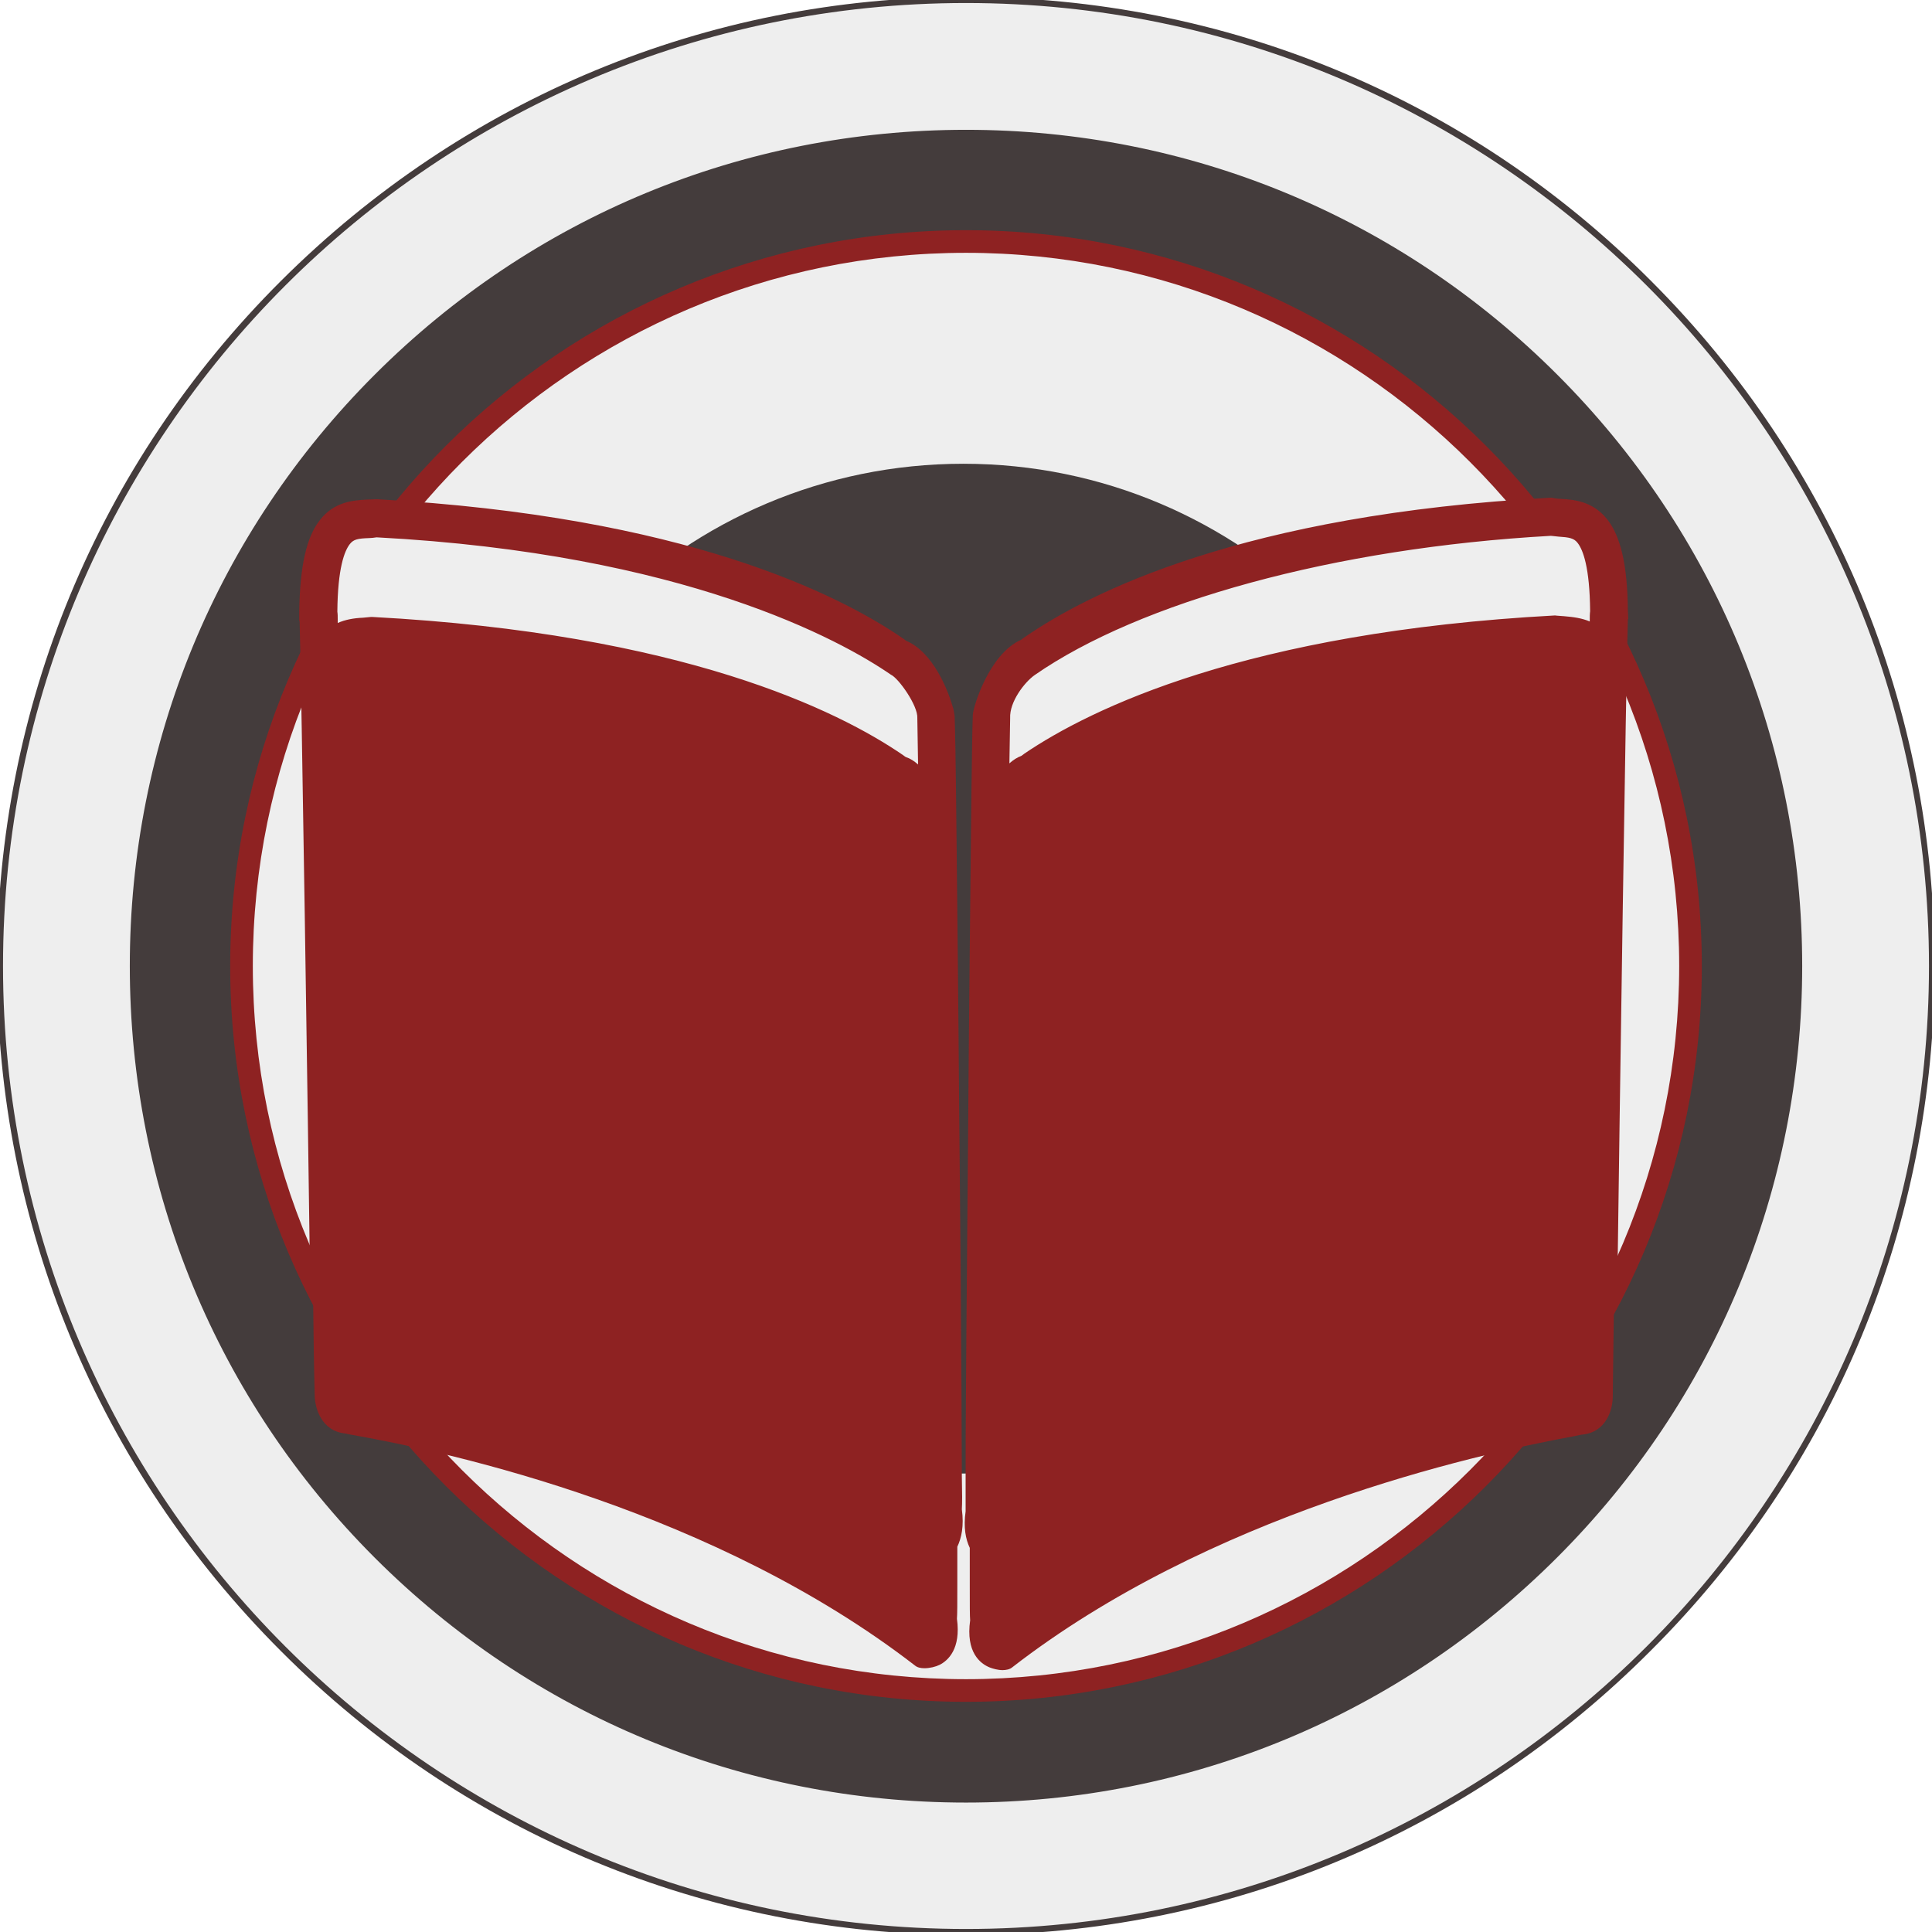
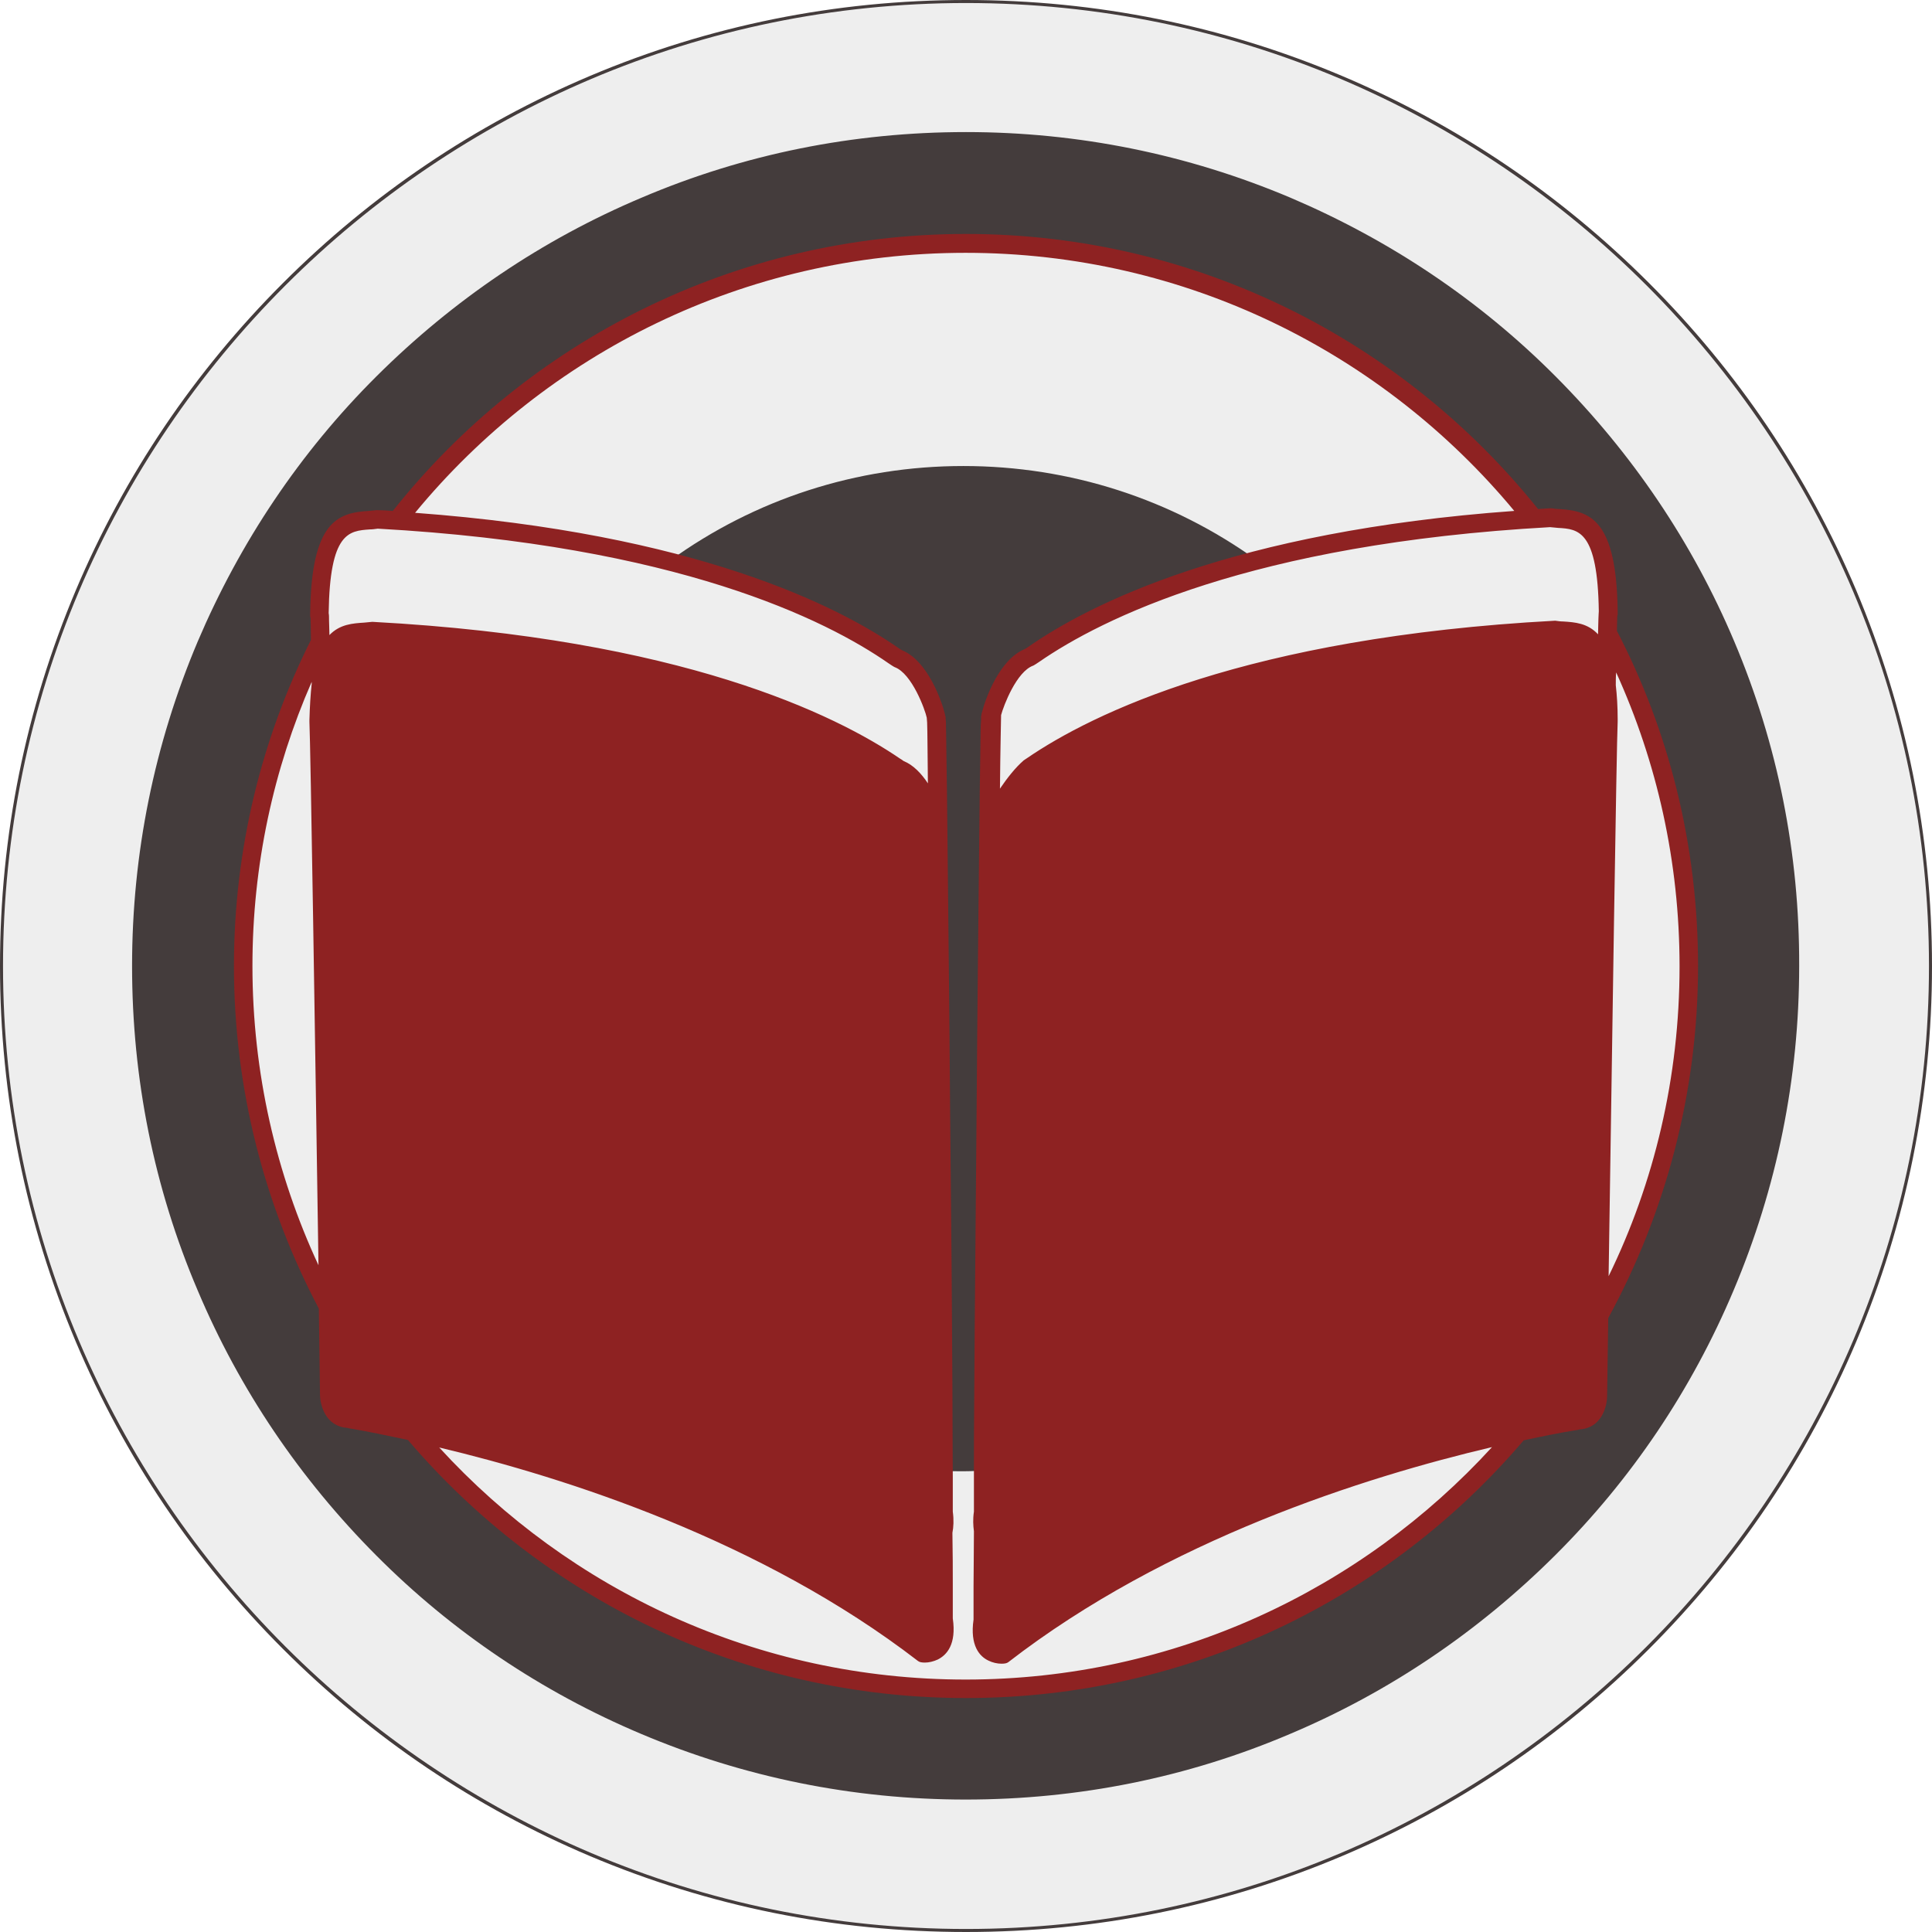
<svg xmlns="http://www.w3.org/2000/svg" xml:space="preserve" id="readarr_svg__Layer_1" x="0" y="0" version="1.1" viewBox="0 0 512 512">
-   <style>.readarr_svg__st0{fill:#eee}.readarr_svg__st1{fill:#443c3c}.readarr_svg__st2{fill:#8e2222}</style>
-   <circle id="readarr_svg__svg_2_00000032609758701229706770000008693175468996716963_" cx="256" cy="256" r="256" class="readarr_svg__st0" />
-   <path d="M256 512.8c-68.6 0-133.1-26.7-181.5-75.2C26 389.1-.8 324.6-.8 256S25.9 122.9 74.4 74.5 187.4-.8 256-.8s133.1 26.7 181.5 75.2c48.5 48.5 75.2 113 75.2 181.5 0 68.6-26.7 133.1-75.2 181.5-48.4 48.6-112.9 75.4-181.5 75.4m0-512C115.3.8.8 115.3.8 256S115.3 511.2 256 511.2 511.2 396.7 511.2 256 396.7.8 256 .8" class="readarr_svg__st1" />
-   <circle id="readarr_svg__svg_11_00000108294295055385337210000006853185250145403566_" cx="256" cy="256" r="220.9" class="readarr_svg__st1" />
-   <path d="M256 477.7c-59.2 0-114.9-23.1-156.7-64.9S34.4 315.2 34.4 256 57.5 141.1 99.3 99.3 196.8 34.4 256 34.4s114.9 23.1 156.7 64.9 64.9 97.5 64.9 156.7-23.1 114.9-64.9 156.7-97.5 65-156.7 65m0-441.8C134.6 35.9 35.9 134.6 35.9 256S134.7 476.2 256 476.2c121.4 0 220.2-98.8 220.2-220.2S377.4 35.9 256 35.9" class="readarr_svg__st1" />
-   <circle id="readarr_svg__svg_12_00000088091553492979827890000006375535851866400424_" cx="256" cy="256" r="194.3" class="readarr_svg__st2" />
-   <circle id="readarr_svg__svg_13_00000054268082067006013570000015525378905103585470_" cx="256" cy="256" r="189.7" class="readarr_svg__st0" />
-   <path d="M256 61C148.4 61 61 148.4 61 256s87.5 195 195 195 195-87.5 195-195S363.6 61 256 61m0 388.5c-106.7 0-193.5-86.8-193.5-193.5S149.3 62.5 256 62.5 449.5 149.3 449.5 256 362.7 449.5 256 449.5m0-384C151 65.5 65.5 151 65.5 256S151 446.5 256 446.5 446.5 361 446.5 256 361 65.5 256 65.5m0 379.5c-104.2 0-189-84.8-189-189S151.8 67 256 67s189 84.8 189 189-84.8 189-189 189" class="readarr_svg__st2" />
-   <circle cx="255.3" cy="256.7" r="133.8" class="readarr_svg__st1" />
-   <path d="M87.2 341s-2.5-178.7-2.9-179c.3-26.7 8.8-24 15.3-24.8 99.7 5.4 136 35.8 138.2 36.9 6.7 2.5 10.5 16 10.2 15.6.3.3 2.2 211.1 1.9 210.8 1.6 11.3-6.7 10.5-7 10.2-62.7-49.3-149.4-61.7-149.7-62-6-.5-6-7.7-6-7.7m336.3.4s2.5-179.1 2.9-179.5c-.3-26.7-8.8-24.1-15.3-24.9-99.7 5.4-136 35.9-138.2 37-6.7 2.5-10.5 16-10.2 15.7-.3.3-2.2 211.6-1.9 211.3-1.6 11.3 6.7 10.6 7 10.2 62.7-49.4 149.4-61.8 149.7-62.2 6-.3 6-7.6 6-7.6" class="readarr_svg__st0" />
-   <path d="M97.1 132.4c-3.4.2-8.5.5-12.3 5.4-3.6 4.5-5.3 12.2-5.5 24.2v2.5l.1.1c.5 17.2 2.2 131.2 2.8 176.5 0 1.4.3 3.1.8 4.7.1 8.6.2 16.7.4 23.9 0 3.3 1.7 9.6 8.2 10.2.3.1.8.2 1.4.3 27.4 4.8 96.7 20.4 149.5 61.2.6.5 1.5.7 2.5.7 1.4 0 3-.4 4-.9 2.2-1.1 5.7-4.2 4.6-12.2.1-1.3.1-3.9.1-8.9v-10.2c1.1-2.3 1.8-5.5 1.2-9.9.1-1.7.1-4.3 0-8.6 0-5.8-.1-14-.1-23.9-.1-19.1-.3-44.8-.6-72.4-.2-27.6-.5-53.3-.7-72.4-.1-9.9-.2-18.1-.3-23.9-.1-4-.1-6.5-.2-8.2v-.7c0-.2-.1-.7-.2-1.3-.1-.4-.1-.7-.2-.9-1.3-4.7-5.3-14.9-12.5-17.9-.1-.1-.3-.2-.5-.4-17.2-11.9-58.3-32.6-139.7-37.1m136.2 46.5c2 .9 7.2 8.2 7 11.5 0 1.2.1 5.5.2 12.3-1-.9-2.1-1.6-3.3-2-.2-.1-.4-.3-.7-.5-17.2-11.8-58.4-32.2-140.6-36.6h-.4c-.7.1-1.4.1-2.1.2-2.4.1-4.7.5-6.7 1.4v-1c0-.7 0-1.4-.1-2 .1-11.6 1.9-16.1 3.3-17.9 1-1.3 2.2-1.5 5.1-1.6.6 0 1.3-.1 2-.2 81.6 4.3 123.1 27.3 136.3 36.4m195.3-17c-.1-12-1.9-19.7-5.5-24.2-3.9-4.9-9-5.2-12.4-5.4-.6 0-1.2-.1-1.8-.2l-.4-.1h-.4c-81.4 4.4-122.5 25.2-139.7 37.2-.2.1-.4.3-.5.4-8.7 3.8-12.9 18.2-12.9 20l-.1 3.4c0 1.5-.1 3.4-.1 5.8-.1 5.8-.2 14.1-.3 24-.2 19.2-.5 44.9-.7 72.6-.2 27.6-.5 53.4-.6 72.6-.1 9.9-.1 18.2-.1 24v8.6c-.6 4.3 0 7.4 1.1 9.7v10.3c0 5.1 0 7.6.1 8.9-1.2 8.5 2.7 11.5 5.2 12.5.8.3 2.1.7 3.4.7.9 0 1.9-.2 2.5-.7 52.1-40.4 121.6-56.3 149-61.3.9-.2 1.5-.3 1.9-.4 6.6-.5 8.3-6.7 8.3-10.1.1-7.2.2-15.3.3-23.8.6-1.7.8-3.3.9-4.8.6-45.8 2.3-161.6 2.8-177.4l.1-.1zm-157.2 17.1C302 159.6 353.5 145.2 411 142c.7.1 1.3.1 1.9.2 3 .2 4.2.4 5.2 1.7 1.4 1.8 3.2 6.4 3.3 18.1-.1.7-.1 1.6-.1 2.7-2.1-.9-4.4-1.2-6.8-1.4s-1.8-.1-2.4-.2c-81.8 4.4-123.2 24.8-140.6 36.6-.4.3-.7.5-.8.6-1.1.4-2.2 1.1-3.2 2 .1-6.7.2-11 .2-12-.2-4.3 3.8-9.5 6.5-11.4" class="readarr_svg__st2" />
+   <style>.readarr_svg__st0{fill:#eee}</style>
+   <circle id="readarr_svg__svg_2_00000098218664590018320060000008938703571635696276_" cx="256" cy="256" r="255.6" class="readarr_svg__st0" />
+   <path d="M256 512c-34.6 0-68.1-6.8-99.6-20.1C125.9 479 98.5 460.5 75 437s-42-50.9-54.9-81.4C6.8 324.1 0 290.6 0 256s6.8-68.1 20.1-99.6C33 125.9 51.5 98.5 75 75s50.9-42 81.4-54.9C187.9 6.8 221.4 0 256 0s68.1 6.8 99.6 20.1C386.1 33 413.5 51.5 437 75s42 50.9 54.9 81.4C505.2 188 512 221.5 512 256s-6.8 68.1-20.1 99.6C479 386.1 460.5 413.5 437 437s-50.9 42-81.4 54.9c-31.5 13.3-65 20.1-99.6 20.1M256 .8C115.3.8.8 115.3.8 256S115.3 511.2 256 511.2 511.2 396.7 511.2 256 396.7.8 256 .8M459.6 170c-11.1-26.3-27.1-49.9-47.3-70.2s-44-36.2-70.3-47.4C314.8 40.9 285.8 35 256 35s-58.8 5.8-86 17.4c-26.3 11.1-49.9 27.1-70.2 47.3s-36.2 44-47.4 70.3C40.9 197.2 35 226.2 35 256s5.8 58.8 17.4 86c11.1 26.3 27.1 49.9 47.3 70.2s43.9 36.2 70.2 47.3c27.2 11.5 56.2 17.4 86 17.4s58.8-5.8 86-17.4c26.3-11.1 49.9-27.1 70.2-47.3s36.2-43.9 47.3-70.2c11.5-27.2 17.4-56.2 17.4-86 .1-29.8-5.7-58.8-17.2-86" style="fill:#443c3c" />
+   <path d="M425.9 172.1c.1-6.3.2-9.9.3-10-.3-26.7-8.8-24-15.3-24.8-2.4.1-4.7.3-6.9.4-34.8-43.4-88.1-71.2-148-71.2s-113.4 27.8-148.1 71.3c-2.6-.2-5.3-.4-8.1-.5-6.5.8-14.9-1.9-15.3 24.8.1.1.2 4.7.3 12.5C73 199.3 66.4 226.9 66.4 256c0 31.5 7.7 61.2 21.3 87.3.3 1.2.9 2.6 1.9 3.6 32.2 58.7 94.6 98.6 166.3 98.6 104.6 0 189.5-84.8 189.5-189.5.1-30.1-7-58.6-19.5-83.9M255.3 389.9c-1.8 0-3.6 0-5.4-.1-.2-42.5-1.6-199.7-1.9-200 .3.3-3.5-13.1-10.2-15.6-1.5-.8-18.6-14.9-60.3-25.6 22.5-16.3 49.5-25.1 77.8-25.1s55.3 8.8 77.8 25c-41.6 10.7-58.7 24.9-60.2 25.6l-2.8 2c-5.9 3.5-6.6 8.1-6.2 7.8-.3.3-2.6 161.7-3 205.8-1.9.1-3.7.2-5.6.2" class="readarr_svg__st0" />
+   <path d="M450 256c0-32-7.7-62.2-21.5-88.8 0-1.9.1-3.3.1-4.1l.1-.1v-1c-.3-24.2-7.2-26.6-15.5-27.1-.7 0-1.4-.1-2-.2h-.4c-1.1.1-2.2.1-3.2.2C372 90.5 317.3 62 256 62c-61.5 0-116.4 28.7-151.9 73.4-1.3-.1-2.7-.2-4-.2h-.4c-.6.1-1.3.1-2 .2-8.3.5-15.2 2.9-15.5 27.1v1l.1.1c0 1.1.1 3.1.1 6C69.4 195.5 62 224.9 62 256c0 32.8 8.2 63.7 22.5 90.8.1 8.1.2 15.8.3 22.7 0 2.9 1.5 8.5 7.2 8.9.3.1.8.2 1.6.3 4 .7 8.9 1.7 14.5 2.9C143.8 423.5 196.8 450 256 450s112.2-26.5 147.8-68.3c5.1-1.1 9.6-2 13.3-2.6.8-.1 1.3-.2 1.6-.3 5.7-.4 7.2-6 7.2-8.9.1-6.3.2-13.3.3-20.6 15.1-27.7 23.8-59.5 23.8-93.3m-383.1 0c0-26.8 5.6-52.2 15.7-75.3v.5q-.45 4.2-.6 9.6v.5c.3 6.4 1.5 84 2.4 144-11.2-24.1-17.5-51-17.5-79.3m185.6 172.9v-9c0-3.6 0-8.2-.1-13.7.3-1.5.4-3.4.1-5.6v-9c0-5.6-.1-13.6-.1-23.9-.1-19.1-.3-44.7-.6-72.3-.2-27.5-.5-53.2-.7-72.3-.1-10.3-.2-18.3-.3-23.9 0-2.9-.1-5.2-.1-6.7 0-.8 0-1.4-.1-1.9v-.5c0-.1 0-.2-.1-.4 0-.2-.1-.4-.1-.5-.8-3.3-4.5-14.1-11.4-16.9-.2-.1-.5-.3-.8-.5-16.2-11.3-54.1-30.4-128.2-35.9C144.7 93.8 197.2 67 255.9 67c58.4 0 110.7 26.6 145.4 68.4-74.6 5.4-112.6 24.7-128.9 36.1-.3.2-.6.4-.8.5-6.9 2.8-10.6 13.6-11.4 16.9-.1.1-.1.3-.1.5s-.1.3-.1.4v.4c0 .5 0 1.1-.1 2 0 1.6-.1 3.8-.1 6.7-.1 5.6-.2 13.6-.3 23.9-.2 19.1-.5 44.9-.7 72.5s-.5 53.3-.6 72.4c-.1 10.3-.1 18.3-.1 23.9v9c-.3 2-.2 3.7 0 5.2 0 5.8-.1 10.7-.1 14.4v9c-1 6.9 1.6 9.8 4 10.9 1 .5 2.3.8 3.4.8.8 0 1.4-.1 1.8-.4 42-32.5 94.6-49.1 128.2-57-34.6 37.8-84.3 61.6-139.5 61.6S151 421.4 116.4 383.6c33.6 8 85.4 24.6 126.9 56.6.4.3 1 .4 1.8.4 1.1 0 2.3-.3 3.4-.8 2.4-1.2 5-4 4-10.9m176.2-237.7v-.6c0-3.4-.2-6.4-.5-9 0-1.2 0-2.3.1-3.4 10.8 23.8 16.8 50.1 16.8 77.9 0 29.4-6.7 57.3-18.8 82.1.9-60.6 2.1-140.6 2.4-147m-17.9-51.5c.7.1 1.4.1 2.1.2 5.4.3 10.5.7 10.8 22.1 0 .5-.1 1.1-.1 2 0 1-.1 2.4-.1 4.1-2.8-3-6.2-3.2-9.2-3.4-.7 0-1.4-.1-2.1-.2h-.2c-81.7 4.4-122.7 24.7-139.8 36.4-.4.3-.8.5-.9.6-2.2 1.9-4.4 4.7-6.3 7.5.1-11.3.3-18.6.3-19.5.7-2.6 4.1-11.5 8.5-13.1l.2-.1c.3-.2.7-.4 1.4-.9 16.5-11.4 56.1-31.3 135.4-35.7m-312.8.6c.7 0 1.4-.1 2.1-.2 79.4 4.4 118.9 24.2 135.4 35.7.7.5 1.1.7 1.4.9l.2.1c4.6 1.7 8.1 11.4 8.5 13.4l.1 1.3c.1 2.5.1 8.1.2 16.1-1.7-2.6-3.9-4.9-6.4-5.9-.2-.1-.5-.4-.9-.6-17.1-11.7-58.1-31.9-139.8-36.3h-.2c-.7.1-1.4.1-2.1.2-3 .2-6.4.4-9.2 3.3 0-1.6-.1-2.9-.1-3.8s0-1.6-.1-2c.3-21.5 5.4-21.8 10.9-22.2" style="fill:#8e2222" />
</svg>
